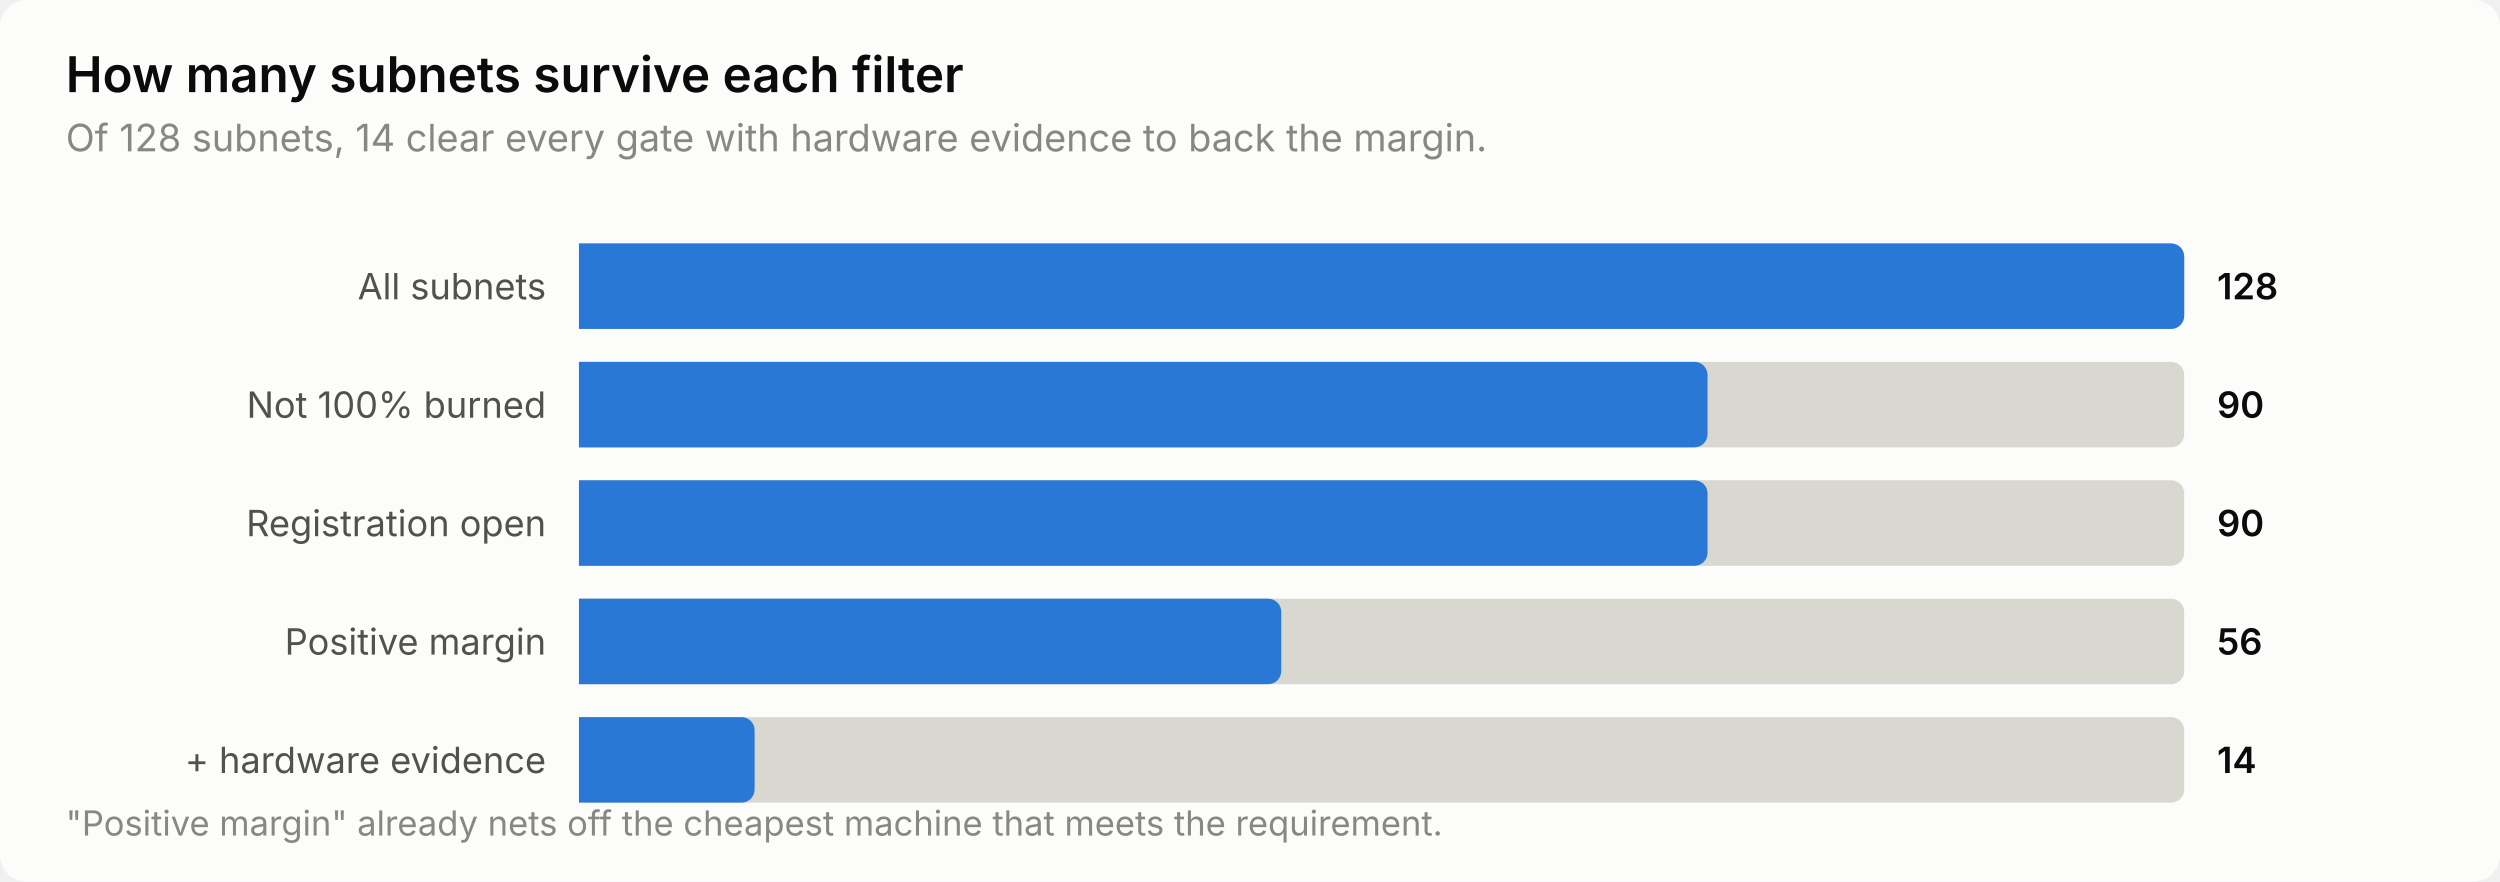
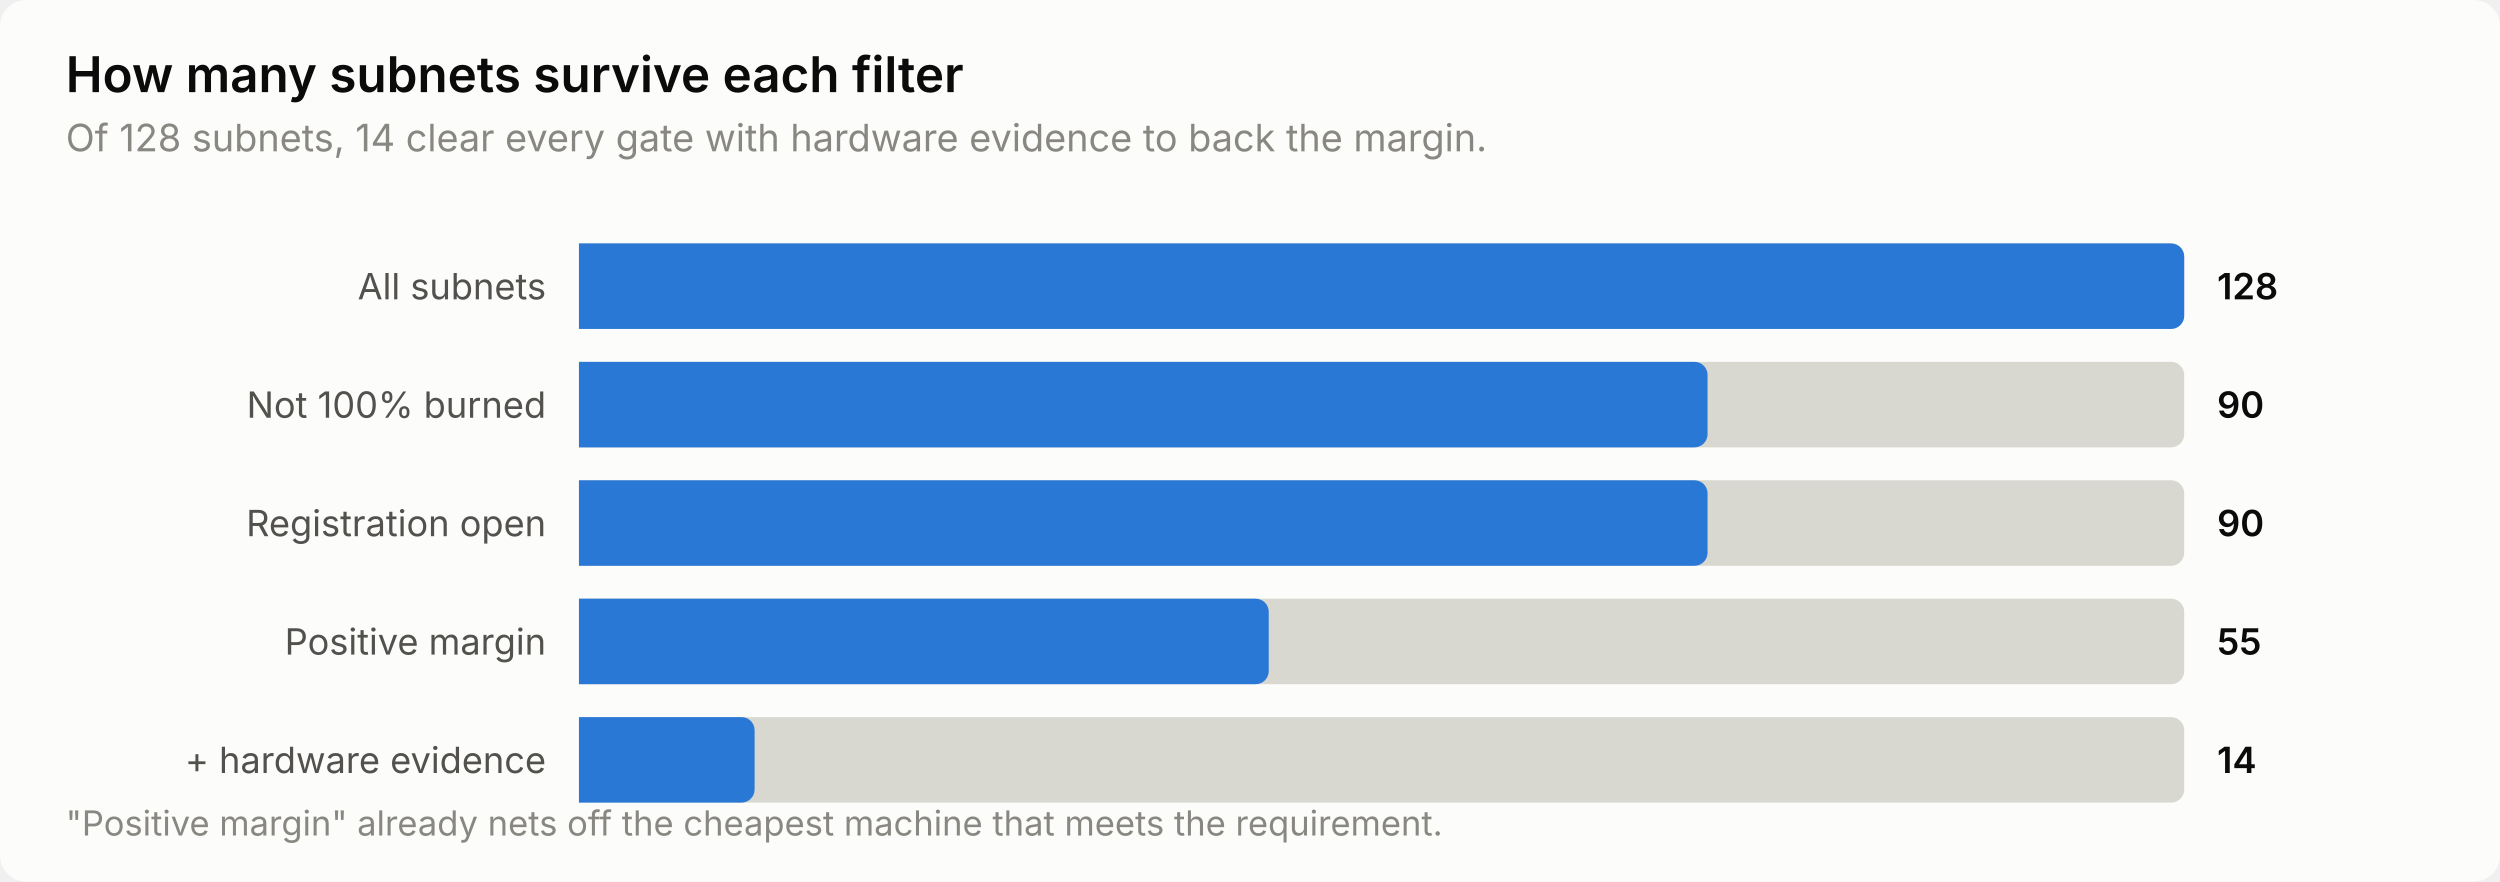
<svg xmlns="http://www.w3.org/2000/svg" width="760" height="268" viewBox="0 0 760 268" role="img" aria-label="How many subnets survive each filter">
  <style>
    text { font-family: system-ui, -apple-system, 'Segoe UI', sans-serif; }
    .t-title { font-size: 15px; font-weight: 600; }
    .t-sub { font-size: 11.5px; }
    .t-lab { font-size: 11px; }
    .t-val { font-size: 11px; font-weight: 600; font-variant-numeric: tabular-nums; }
    .t-tick { font-size: 10.5px; font-variant-numeric: tabular-nums; }

    .surface { fill: #fcfcfb; }
    .ink { fill: #0b0b0b; }
    .ink2 { fill: #52514e; }
    .muted { fill: #898781; }
    .grid { stroke: #e1e0d9; }
    .axis { stroke: #c3c2b7; }
    .accent { fill: #2a78d6; }
    .critical { fill: #d03b3b; }
    .deemph { fill: #d8d7d0; }

    @media (prefers-color-scheme: dark) {
      .surface { fill: #1a1a19; }
      .ink { fill: #ffffff; }
      .ink2 { fill: #c3c2b7; }
      .muted { fill: #898781; }
      .grid { stroke: #2c2c2a; }
      .axis { stroke: #383835; }
      .accent { fill: #3987e5; }
      .deemph { fill: #3a3a37; }
    }
</style>
  <rect class="surface" width="760" height="268" rx="8" />
  <text class="ink t-title" x="20" y="28">How many subnets survive each filter</text>
  <text class="muted t-sub" x="20" y="46">Of 128 subnets, 14 clear every gate with hardware evidence to back the margin.</text>
  <text class="ink2 t-lab" x="166" y="91" text-anchor="end">All subnets</text>
  <path class="deemph" d="M176.0,74.0 H660.0 a4.0,4.0 0 0 1 4.0,4.0 V96.0 a4.0,4.0 0 0 1 -4.0,4.0 H176.0 Z" />
  <path class="accent" d="M176.0,74.0 H660.0 a4.0,4.0 0 0 1 4.0,4.0 V96.0 a4.0,4.0 0 0 1 -4.0,4.0 H176.0 Z" />
  <text class="ink t-val" x="674" y="91">128</text>
  <text class="ink2 t-lab" x="166" y="127" text-anchor="end">Not 100% burned</text>
  <path class="deemph" d="M176.0,110.0 H660.0 a4.0,4.0 0 0 1 4.0,4.0 V132.0 a4.0,4.0 0 0 1 -4.0,4.0 H176.0 Z" />
  <path class="accent" d="M176.0,110.0 H515.1 a4.0,4.0 0 0 1 4.0,4.0 V132.0 a4.0,4.0 0 0 1 -4.0,4.0 H176.0 Z" />
  <text class="ink t-val" x="674" y="127">90</text>
  <text class="ink2 t-lab" x="166" y="163" text-anchor="end">Registration open</text>
  <path class="deemph" d="M176.0,146.0 H660.0 a4.0,4.0 0 0 1 4.0,4.0 V168.0 a4.0,4.0 0 0 1 -4.0,4.0 H176.0 Z" />
  <path class="accent" d="M176.0,146.0 H515.1 a4.0,4.0 0 0 1 4.0,4.0 V168.0 a4.0,4.0 0 0 1 -4.0,4.0 H176.0 Z" />
  <text class="ink t-val" x="674" y="163">90</text>
  <text class="ink2 t-lab" x="166" y="199" text-anchor="end">Positive margin</text>
  <path class="deemph" d="M176.0,182.0 H660.0 a4.0,4.0 0 0 1 4.0,4.0 V204.0 a4.0,4.0 0 0 1 -4.0,4.0 H176.0 Z" />
-   <path class="accent" d="M176.0,182.0 H385.5 a4.0,4.0 0 0 1 4.0,4.0 V204.0 a4.0,4.0 0 0 1 -4.0,4.0 H176.0 Z" />
-   <text class="ink t-val" x="674" y="199">56</text>
+   <path class="accent" d="M176.0,182.0 H381.7 a4.0,4.0 0 0 1 4.0,4.0 V204.0 a4.0,4.0 0 0 1 -4.0,4.0 H176.0 Z" />
+   <text class="ink t-val" x="674" y="199">55</text>
  <text class="ink2 t-lab" x="166" y="235" text-anchor="end">+ hardware evidence</text>
  <path class="deemph" d="M176.0,218.0 H660.0 a4.0,4.0 0 0 1 4.0,4.0 V240.0 a4.0,4.0 0 0 1 -4.0,4.0 H176.0 Z" />
  <path class="accent" d="M176.0,218.0 H225.4 a4.0,4.0 0 0 1 4.0,4.0 V240.0 a4.0,4.0 0 0 1 -4.0,4.0 H176.0 Z" />
  <text class="ink t-val" x="674" y="235">14</text>
  <text class="muted t-tick" x="20" y="254">"Positive margin" already nets off the cheapest machine that meets the requirement.</text>
</svg>
